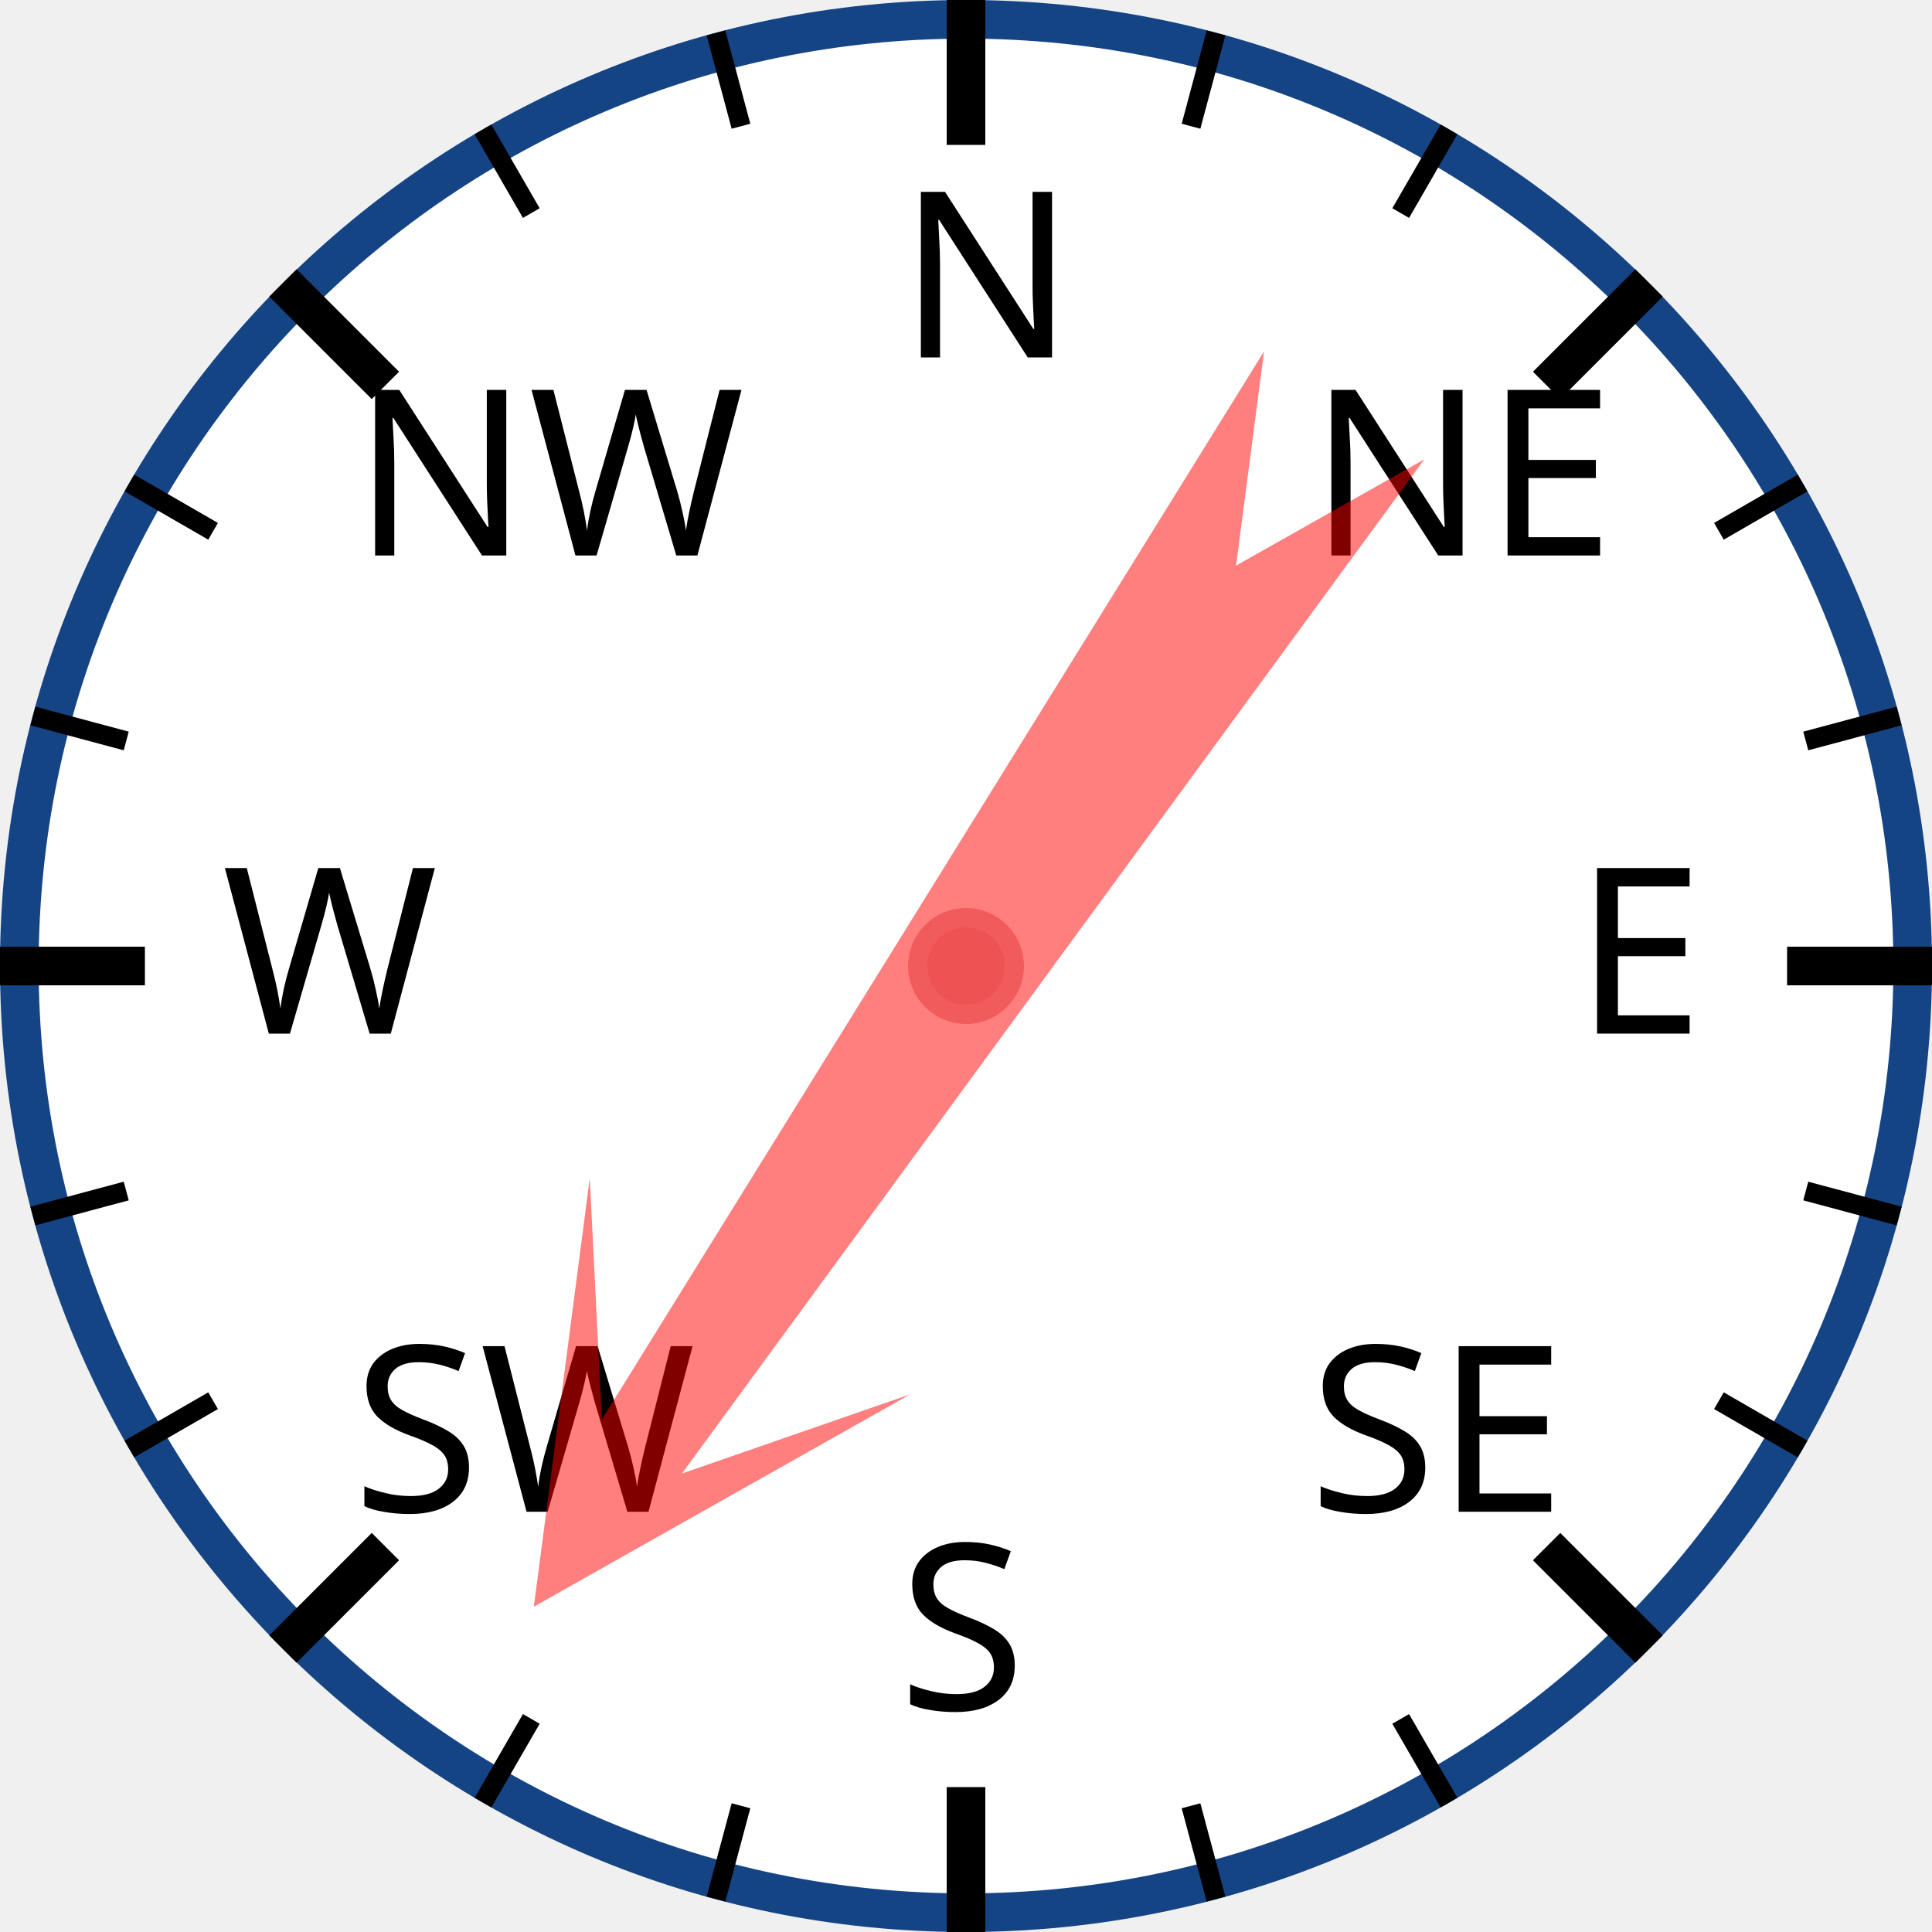
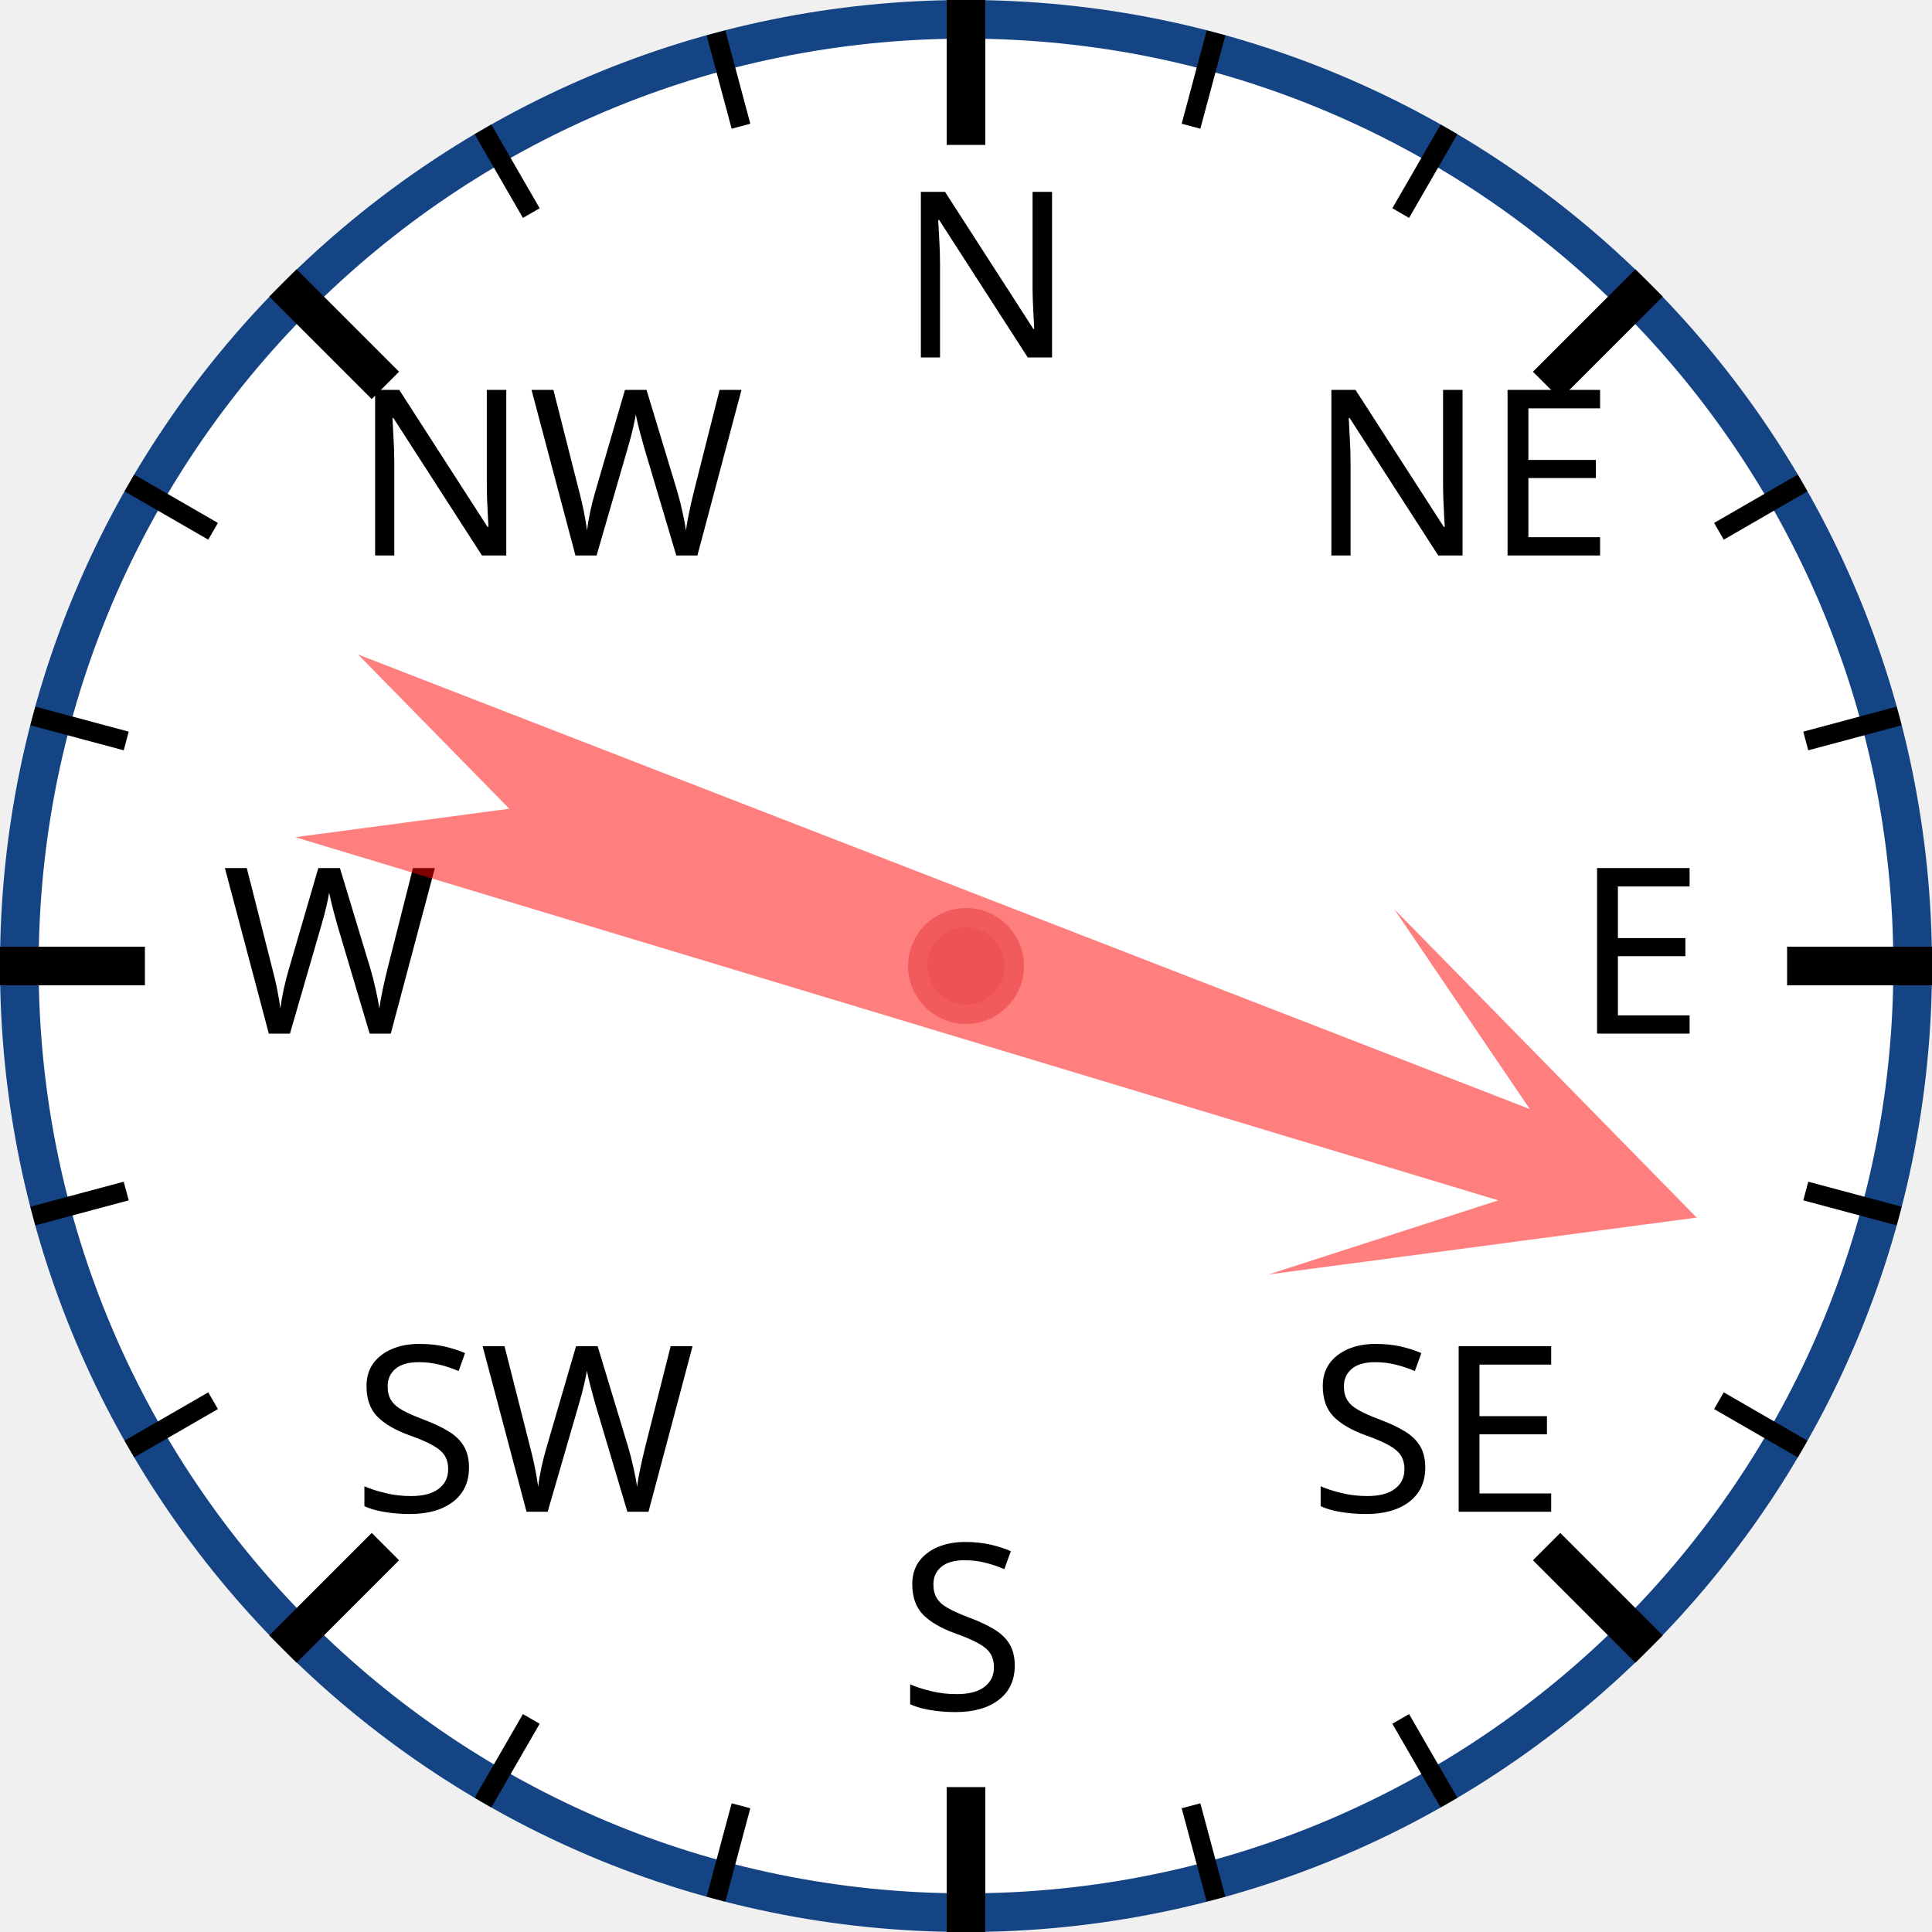
<svg xmlns="http://www.w3.org/2000/svg" width="120px" height="120px" viewBox="0 0 200 200">
  <circle cx="100" cy="100" r="98" style="fill: white; stroke: #154485; stroke-width: 4;" />
  <text x="93.0" y="37.0" style="font-family: sans-serif; font-size: 18pt;">N</text>
  <line x1="100.0" y1="0.0" x2="100.0" y2="15.0" style="stroke: black; stroke-width: 4;" />
  <line x1="74.118" y1="3.407" x2="76.706" y2="13.067" style="stroke: black; stroke-width: 2;" />
  <line x1="50" y1="13.397" x2="55" y2="22.058" style="stroke: black; stroke-width: 2;" />
  <text x="36.503" y="57.503" style="font-family: sans-serif; font-size: 18pt;">NW</text>
  <line x1="29.289" y1="29.289" x2="39.896" y2="39.896" style="stroke: black; stroke-width: 4;" />
  <line x1="13.397" y1="50" x2="22.058" y2="55" style="stroke: black; stroke-width: 2;" />
  <line x1="3.407" y1="74.118" x2="13.067" y2="76.706" style="stroke: black; stroke-width: 2;" />
  <text x="23.0" y="107.0" style="font-family: sans-serif; font-size: 18pt;">W</text>
  <line x1="0.0" y1="100.0" x2="15.0" y2="100.0" style="stroke: black; stroke-width: 4;" />
  <line x1="3.407" y1="125.882" x2="13.067" y2="123.294" style="stroke: black; stroke-width: 2;" />
  <line x1="13.397" y1="150" x2="22.058" y2="145" style="stroke: black; stroke-width: 2;" />
  <text x="36.503" y="156.497" style="font-family: sans-serif; font-size: 18pt;">SW</text>
  <line x1="29.289" y1="170.711" x2="39.896" y2="160.104" style="stroke: black; stroke-width: 4;" />
  <line x1="50" y1="186.603" x2="55" y2="177.942" style="stroke: black; stroke-width: 2;" />
  <line x1="74.118" y1="196.593" x2="76.706" y2="186.933" style="stroke: black; stroke-width: 2;" />
  <text x="93" y="177.0" style="font-family: sans-serif; font-size: 18pt;">S</text>
  <line x1="100" y1="200.0" x2="100" y2="185.0" style="stroke: black; stroke-width: 4;" />
  <line x1="125.882" y1="196.593" x2="123.294" y2="186.933" style="stroke: black; stroke-width: 2;" />
  <line x1="150.0" y1="186.603" x2="145.0" y2="177.942" style="stroke: black; stroke-width: 2;" />
  <text x="135.497" y="156.497" style="font-family: sans-serif; font-size: 18pt;">SE</text>
  <line x1="170.711" y1="170.711" x2="160.104" y2="160.104" style="stroke: black; stroke-width: 4;" />
  <line x1="186.603" y1="150" x2="177.942" y2="145" style="stroke: black; stroke-width: 2;" />
  <line x1="196.593" y1="125.882" x2="186.933" y2="123.294" style="stroke: black; stroke-width: 2;" />
  <text x="163.0" y="107" style="font-family: sans-serif; font-size: 18pt;">E</text>
  <line x1="200.0" y1="100" x2="185.0" y2="100" style="stroke: black; stroke-width: 4;" />
  <line x1="196.593" y1="74.118" x2="186.933" y2="76.706" style="stroke: black; stroke-width: 2;" />
  <line x1="186.603" y1="50" x2="177.942" y2="55" style="stroke: black; stroke-width: 2;" />
  <text x="135.497" y="57.503" style="font-family: sans-serif; font-size: 18pt;">NE</text>
  <line x1="170.711" y1="29.289" x2="160.104" y2="39.896" style="stroke: black; stroke-width: 4;" />
  <line x1="150" y1="13.397" x2="145" y2="22.058" style="stroke: black; stroke-width: 2;" />
  <line x1="125.882" y1="3.407" x2="123.294" y2="13.067" style="stroke: black; stroke-width: 2;" />
-   <polygon points="100 20 120 60 105 40 110 170 100 150 90 170 95 40 80 60" style="fill: red; fill-opacity: 0.5;" transform="rotate(214,100,100)" />
+   <polygon points="100 20 120 60 105 40 110 170 100 150 90 170 95 40 80 60" style="fill: red; fill-opacity: 0.5;" transform="rotate(109,100,100)" />
  <circle cx="100" cy="100" r="5" style="fill: #EE5252; stroke: #F25B5B; stroke-width: 2;" />
</svg>
